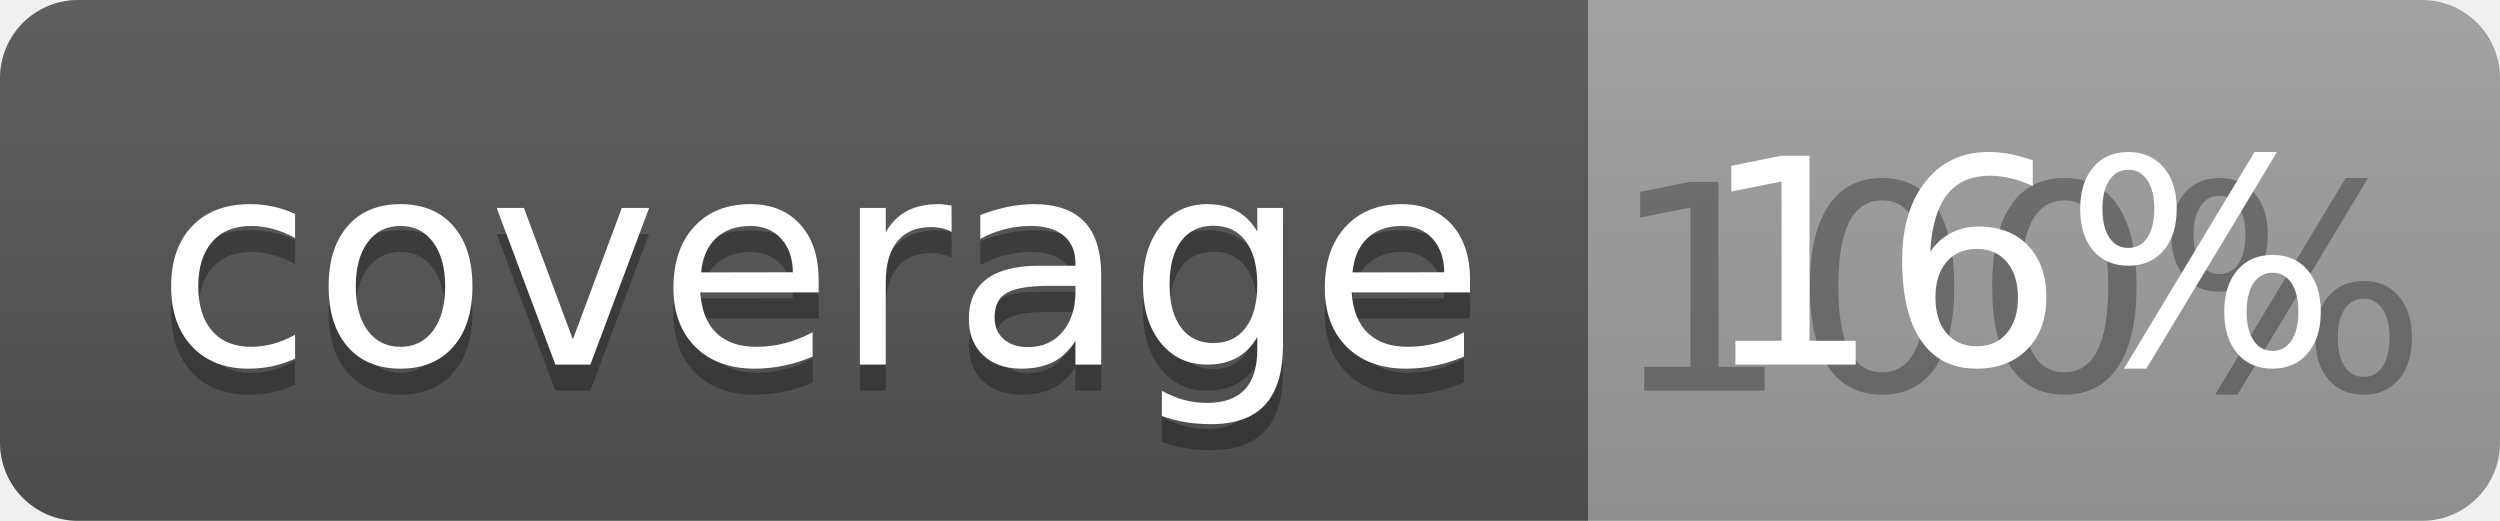
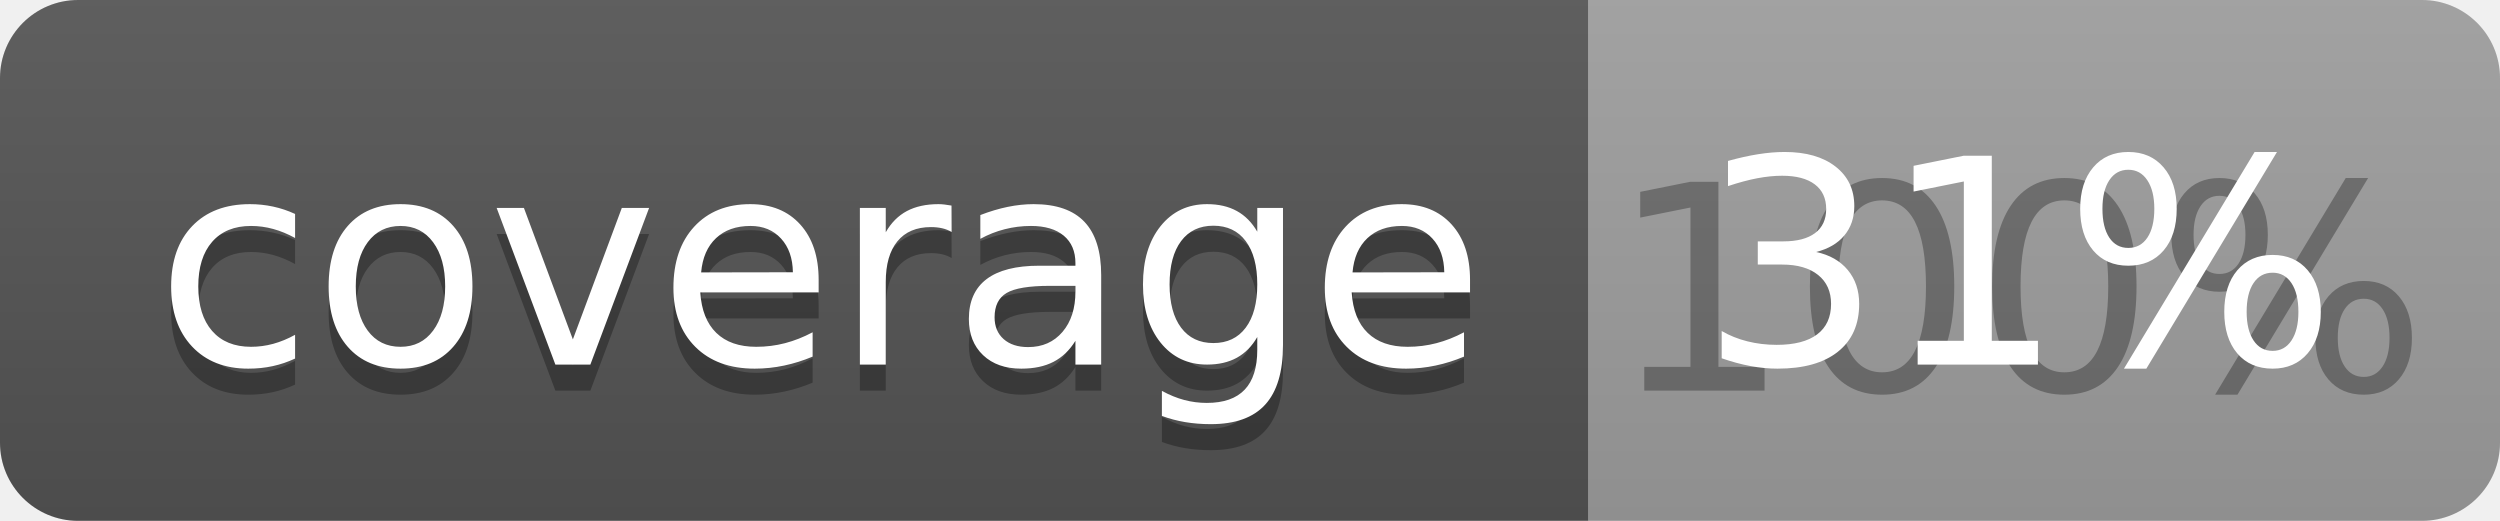
<svg xmlns="http://www.w3.org/2000/svg" width="96" height="20">
  <linearGradient id="b" x2="0" y2="100%">
    <stop offset="0" stop-color="#bbb" stop-opacity=".1" />
    <stop offset="1" stop-opacity=".1" />
  </linearGradient>
  <clipPath id="a">
    <rect width="96" height="20" rx="3" fill="#fff" />
  </clipPath>
  <g clip-path="url(#a)">
    <path fill="#555" d="M0 0h61v20H0z" />
    <path fill="#9F9F9F" d="M61 0h35v20H61z" />
    <path fill="url(#b)" d="M0 0h96v20H0z" />
  </g>
  <g fill="#fff" text-anchor="middle" font-family="DejaVu Sans,Verdana,Geneva,sans-serif" font-size="110">
    <text x="315" y="150" fill="#010101" fill-opacity=".3" transform="scale(.1)" textLength="510">coverage</text>
    <text x="315" y="140" transform="scale(.1)" textLength="510">coverage</text>
    <text x="775" y="150" fill="#010101" fill-opacity=".3" transform="scale(.1)" textLength="250">100%</text>
-     <text x="775" y="140" transform="scale(.1)" textLength="250">16%</text>
+     <text x="775" y="140" transform="scale(.1)" textLength="250">31%</text>
  </g>
</svg>
